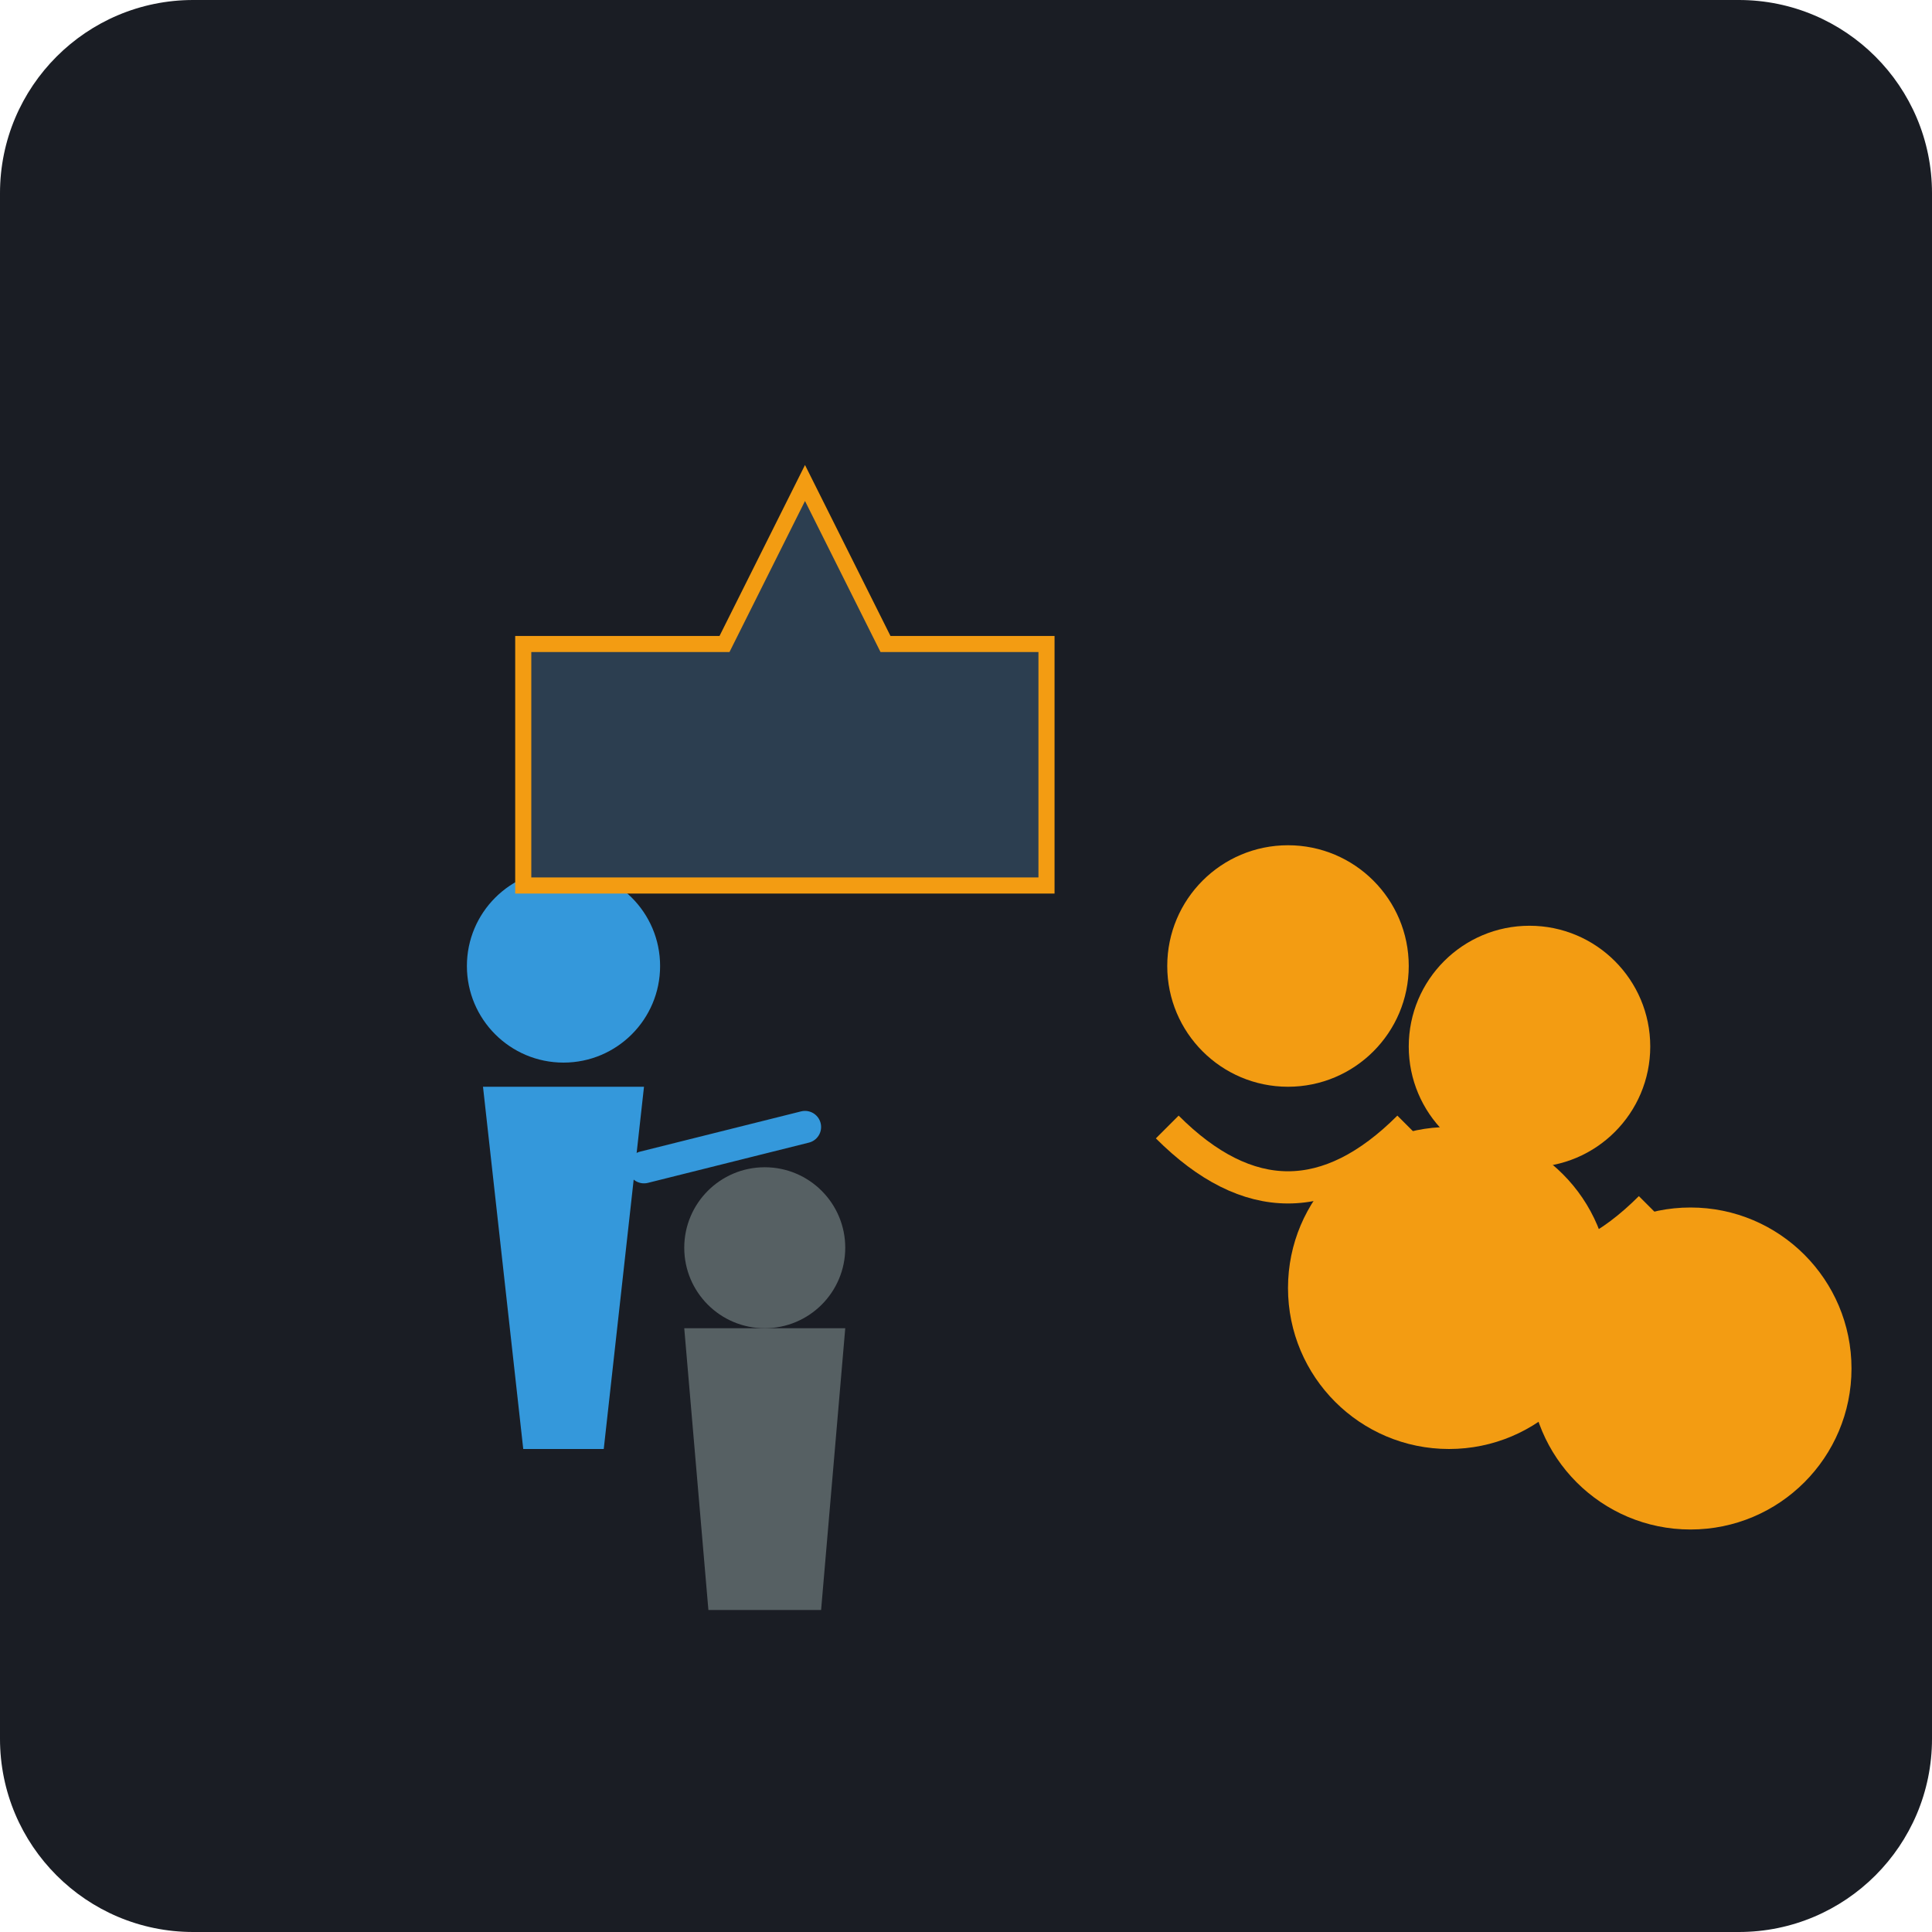
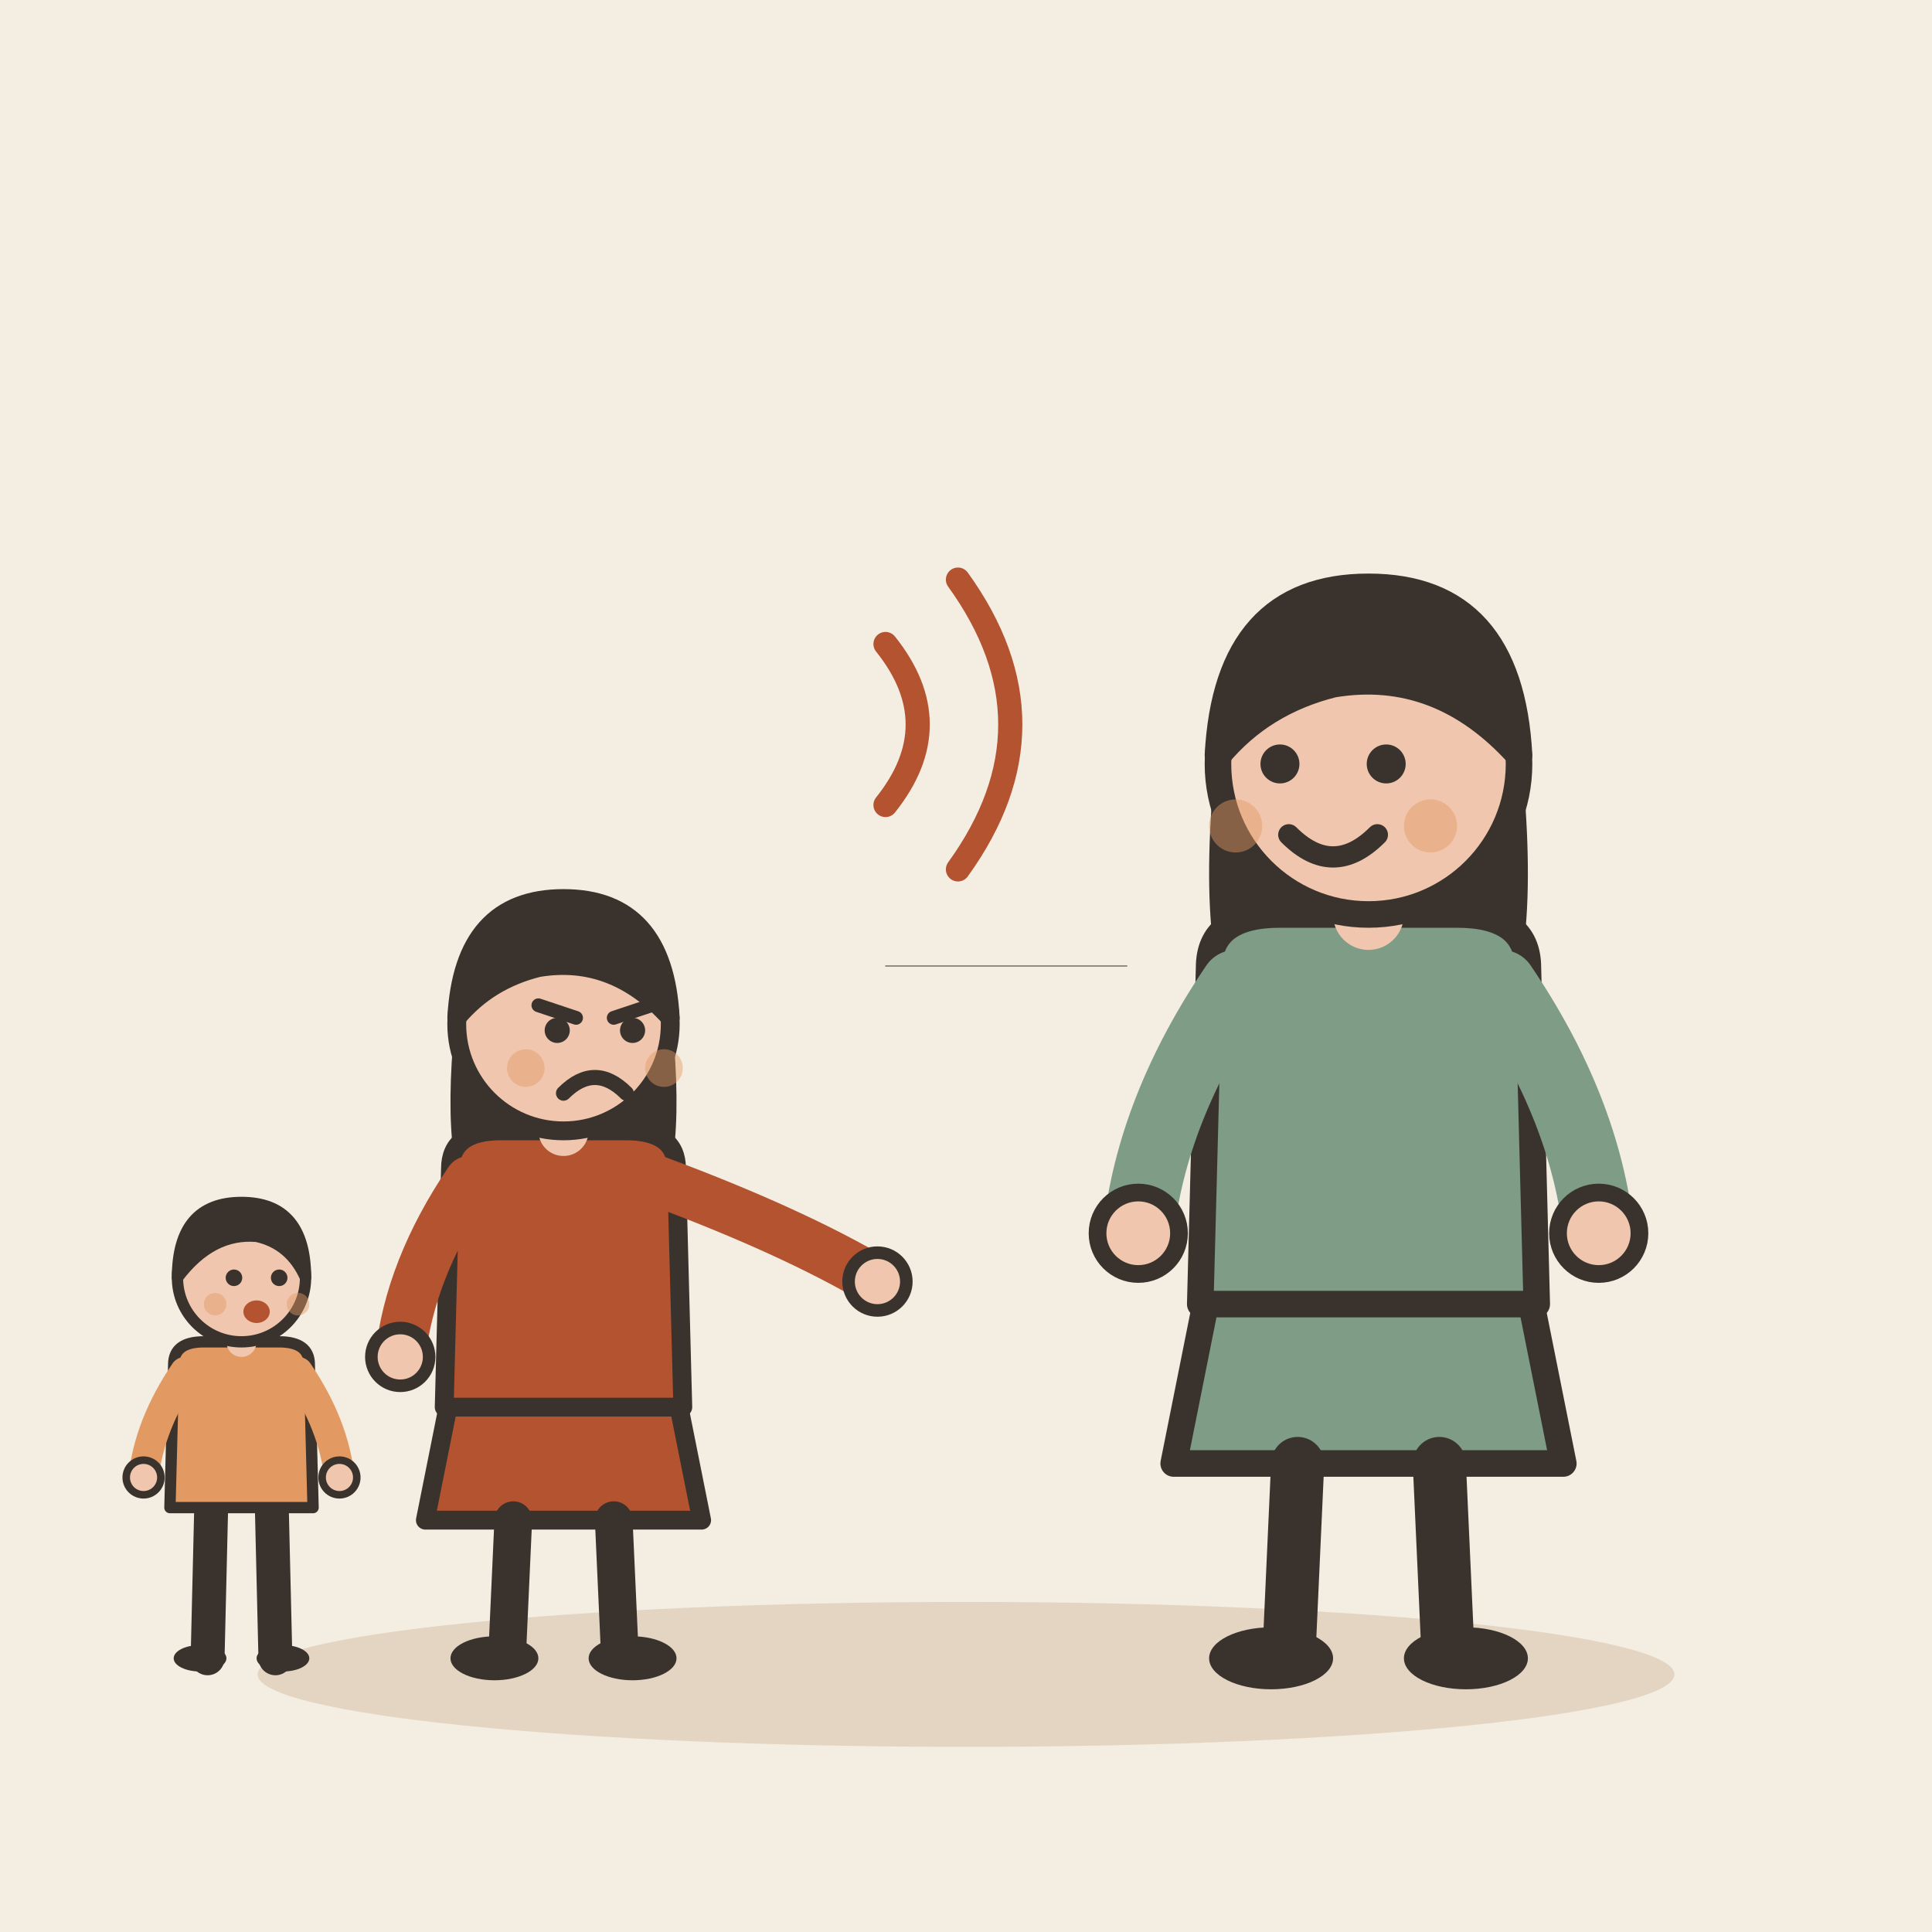
- <svg xmlns="http://www.w3.org/2000/svg" viewBox="0 0 240 240">
-   <rect width="240" height="240" rx="24" fill="#1A1D24" />
-   <g transform="translate(140, 100)">
-     <circle cx="20" cy="20" r="15" fill="#F39C12" />
-     <path d="M5 40 Q20 55 35 40" stroke="#F39C12" stroke-width="4" fill="none" />
-     <circle cx="40" cy="60" r="20" fill="#F39C12" />
+ <svg xmlns="http://www.w3.org/2000/svg" viewBox="0 0 240 240" data-style="editorial">
+   <rect width="240" height="240" fill="#F4EDE2" />
+   <ellipse cx="120" cy="208" rx="88" ry="9" fill="#E3D5C1" />
+   <g transform="translate(70 206) scale(0.78 0.78)">
+     <path d="M-18 -42L-22 -22L22 -22L18 -42Z" fill="#B4532F" stroke="#3A332D" stroke-width="3" stroke-linecap="round" stroke-linejoin="round" />
+     <path d="M-8 -22L-9 0" stroke="#3A332D" stroke-width="6" stroke-linecap="round" fill="none" />
+     <path d="M8 -22L9 0" stroke="#3A332D" stroke-width="6" stroke-linecap="round" fill="none" />
+     <ellipse cx="-11" cy="0" rx="7" ry="3.5" fill="#3A332D" />
+     <ellipse cx="11" cy="0" rx="7" ry="3.5" fill="#3A332D" />
+     <path d="M-17 -104Q-20 -78 -14 -70L-6 -78L6 -78L14 -70Q20 -78 17 -104Z" fill="#3A332D" />
+     <path d="M-18 -78Q-18 -84 -10 -84L10 -84Q18 -84 18 -78L19 -40L-19 -40Z" fill="#B4532F" stroke="#3A332D" stroke-width="3" stroke-linecap="round" stroke-linejoin="round" />
+     <path d="M-15 -76Q-24.5 -62 -26 -48" fill="none" stroke="#B4532F" stroke-width="8" stroke-linecap="round" stroke-linejoin="round" />
+     <circle cx="-26" cy="-48" r="4.6" fill="#F0C7AE" stroke="#3A332D" stroke-linecap="round" stroke-linejoin="round" stroke-width="2" />
+     <path d="M15 -76Q36.5 -68 50 -60" fill="none" stroke="#B4532F" stroke-width="8" stroke-linecap="round" stroke-linejoin="round" />
+     <circle cx="50" cy="-60" r="4.6" fill="#F0C7AE" stroke="#3A332D" stroke-linecap="round" stroke-linejoin="round" stroke-width="2" />
+     <path d="M0 -84L0 -88" stroke="#F0C7AE" stroke-width="8" stroke-linecap="round" fill="none" />
+     <circle cx="0" cy="-101" r="17" fill="#F0C7AE" stroke="#3A332D" stroke-width="3" stroke-linecap="round" stroke-linejoin="round" />
+     <path d="M-17 -102Q-16 -121 0 -121Q16 -121 17 -102Q8 -112 -4 -110Q-12 -108 -17 -102Z" fill="#3A332D" stroke="#3A332D" stroke-width="3" stroke-linecap="round" stroke-linejoin="round" />
+     <path d="M-4 -104L2 -102" fill="none" stroke="#3A332D" stroke-width="2.2" stroke-linecap="round" stroke-linejoin="round" />
+     <path d="M14 -104L8 -102" fill="none" stroke="#3A332D" stroke-width="2.2" stroke-linecap="round" stroke-linejoin="round" />
+     <circle cx="-1" cy="-100" r="2" fill="#3A332D" />
+     <circle cx="11" cy="-100" r="2" fill="#3A332D" />
+     <path d="M0 -90Q5 -95 10 -90" fill="none" stroke="#3A332D" stroke-width="2.4" stroke-linecap="round" stroke-linejoin="round" />
+     <circle cx="-6" cy="-94" r="3" fill="#E39A62" opacity="0.45" />
+     <circle cx="16" cy="-94" r="3" fill="#E39A62" opacity="0.45" />
  </g>
-   <g transform="translate(170, 110)">
-     <circle cx="20" cy="20" r="15" fill="#F39C12" />
-     <path d="M5 40 Q20 55 35 40" stroke="#F39C12" stroke-width="4" fill="none" />
-     <circle cx="40" cy="60" r="20" fill="#F39C12" />
+   <g transform="translate(170 206) scale(1.1 1.1)">
+     <path d="M-18 -42L-22 -22L22 -22L18 -42Z" fill="#7E9C86" stroke="#3A332D" stroke-width="3" stroke-linecap="round" stroke-linejoin="round" />
+     <path d="M-8 -22L-9 0" stroke="#3A332D" stroke-width="6" stroke-linecap="round" fill="none" />
+     <path d="M8 -22L9 0" stroke="#3A332D" stroke-width="6" stroke-linecap="round" fill="none" />
+     <ellipse cx="-11" cy="0" rx="7" ry="3.5" fill="#3A332D" />
+     <ellipse cx="11" cy="0" rx="7" ry="3.5" fill="#3A332D" />
+     <path d="M-17 -104Q-20 -78 -14 -70L-6 -78L6 -78L14 -70Q20 -78 17 -104Z" fill="#3A332D" />
+     <path d="M-18 -78Q-18 -84 -10 -84L10 -84Q18 -84 18 -78L19 -40L-19 -40Z" fill="#7E9C86" stroke="#3A332D" stroke-width="3" stroke-linecap="round" stroke-linejoin="round" />
+     <path d="M-15 -76Q-24.5 -62 -26 -48" fill="none" stroke="#7E9C86" stroke-width="8" stroke-linecap="round" stroke-linejoin="round" />
+     <circle cx="-26" cy="-48" r="4.6" fill="#F0C7AE" stroke="#3A332D" stroke-linecap="round" stroke-linejoin="round" stroke-width="2" />
+     <path d="M15 -76Q24.5 -62 26 -48" fill="none" stroke="#7E9C86" stroke-width="8" stroke-linecap="round" stroke-linejoin="round" />
+     <circle cx="26" cy="-48" r="4.6" fill="#F0C7AE" stroke="#3A332D" stroke-linecap="round" stroke-linejoin="round" stroke-width="2" />
+     <path d="M0 -84L0 -88" stroke="#F0C7AE" stroke-width="8" stroke-linecap="round" fill="none" />
+     <circle cx="0" cy="-101" r="17" fill="#F0C7AE" stroke="#3A332D" stroke-width="3" stroke-linecap="round" stroke-linejoin="round" />
+     <path d="M-17 -102Q-16 -121 0 -121Q16 -121 17 -102Q8 -112 -4 -110Q-12 -108 -17 -102Z" fill="#3A332D" stroke="#3A332D" stroke-width="3" stroke-linecap="round" stroke-linejoin="round" />
+     <circle cx="-10" cy="-101" r="2.2" fill="#3A332D" />
+     <circle cx="2" cy="-101" r="2.2" fill="#3A332D" />
+     <path d="M-9 -93Q-4 -88 1 -93" fill="none" stroke="#3A332D" stroke-width="2.4" stroke-linecap="round" stroke-linejoin="round" />
+     <circle cx="-15" cy="-94" r="3" fill="#E39A62" opacity="0.45" />
+     <circle cx="7" cy="-94" r="3" fill="#E39A62" opacity="0.45" />
  </g>
-   <g transform="translate(50, 100)">
-     <circle cx="20" cy="20" r="12" fill="#3498DB" />
-     <path d="M10 35 L30 35 L25 80 L15 80 Z" fill="#3498DB" />
-     <path d="M30 45 L50 40" stroke="#3498DB" stroke-width="4" stroke-linecap="round" />
+   <g transform="translate(30 206) scale(0.468 0.468)">
+     <path d="M-8 -42L-9 0" stroke="#3A332D" stroke-width="9" stroke-linecap="round" fill="none" />
+     <path d="M8 -42L9 0" stroke="#3A332D" stroke-width="9" stroke-linecap="round" fill="none" />
+     <ellipse cx="-11" cy="0" rx="7" ry="3.5" fill="#3A332D" />
+     <ellipse cx="11" cy="0" rx="7" ry="3.5" fill="#3A332D" />
+     <path d="M-18 -78Q-18 -84 -10 -84L10 -84Q18 -84 18 -78L19 -40L-19 -40Z" fill="#E39A62" stroke="#3A332D" stroke-width="3" stroke-linecap="round" stroke-linejoin="round" />
+     <path d="M-15 -76Q-24.5 -62 -26 -48" fill="none" stroke="#E39A62" stroke-width="8" stroke-linecap="round" stroke-linejoin="round" />
+     <circle cx="-26" cy="-48" r="4.6" fill="#F0C7AE" stroke="#3A332D" stroke-linecap="round" stroke-linejoin="round" stroke-width="2" />
+     <path d="M15 -76Q24.5 -62 26 -48" fill="none" stroke="#E39A62" stroke-width="8" stroke-linecap="round" stroke-linejoin="round" />
+     <circle cx="26" cy="-48" r="4.6" fill="#F0C7AE" stroke="#3A332D" stroke-linecap="round" stroke-linejoin="round" stroke-width="2" />
+     <path d="M0 -84L0 -88" stroke="#F0C7AE" stroke-width="8" stroke-linecap="round" fill="none" />
+     <circle cx="0" cy="-101" r="17" fill="#F0C7AE" stroke="#3A332D" stroke-width="3" stroke-linecap="round" stroke-linejoin="round" />
+     <path d="M-17 -101Q-17 -121 0 -121Q17 -121 17 -101Q13 -110 4 -112Q-8 -113 -17 -101Z" fill="#3A332D" stroke="#3A332D" stroke-width="3" stroke-linecap="round" stroke-linejoin="round" />
+     <circle cx="-2" cy="-101" r="2.2" fill="#3A332D" />
+     <circle cx="10" cy="-101" r="2.2" fill="#3A332D" />
+     <ellipse cx="4" cy="-92" rx="3.5" ry="3" fill="#B4532F" />
+     <circle cx="-7" cy="-94" r="3" fill="#E39A62" opacity="0.45" />
+     <circle cx="15" cy="-94" r="3" fill="#E39A62" opacity="0.45" />
  </g>
-   <g transform="translate(80, 140)" opacity="0.6">
-     <circle cx="15" cy="15" r="10" fill="#7F8C8D" />
-     <path d="M5 25 L25 25 L22 60 L8 60 Z" fill="#7F8C8D" />
-   </g>
-   <path d="M65 80 L90 80 L100 60 L110 80 L130 80 L130 110 L65 110 Z" fill="#2C3E50" stroke="#F39C12" stroke-width="2" />
+   <path d="M110 120L140 120" fill="none" stroke="#3A332D" stroke-width="0.1" stroke-linecap="round" stroke-linejoin="round" />
+   <path d="M110 80Q118 90 110 100" fill="none" stroke="#B4532F" stroke-width="3" stroke-linecap="round" stroke-linejoin="round" />
+   <path d="M119 72Q132 90 119 108" fill="none" stroke="#B4532F" stroke-width="3" stroke-linecap="round" stroke-linejoin="round" />
</svg>
